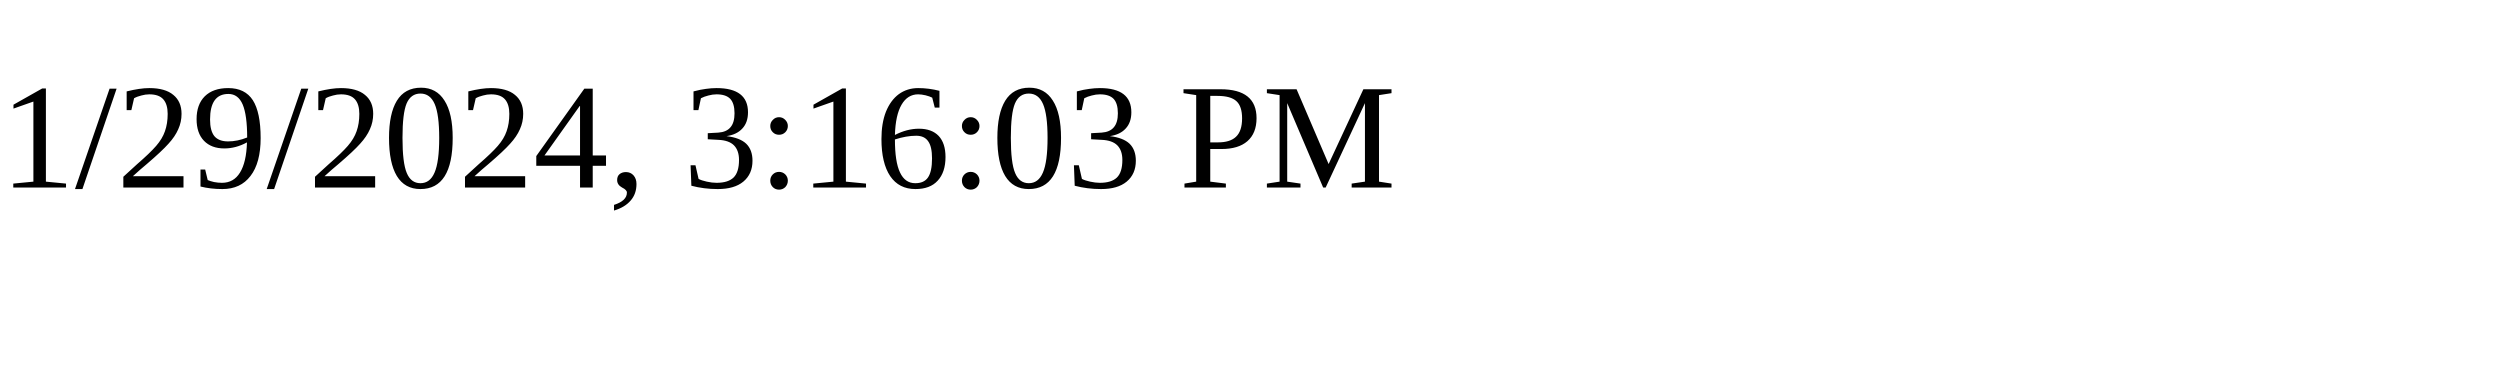
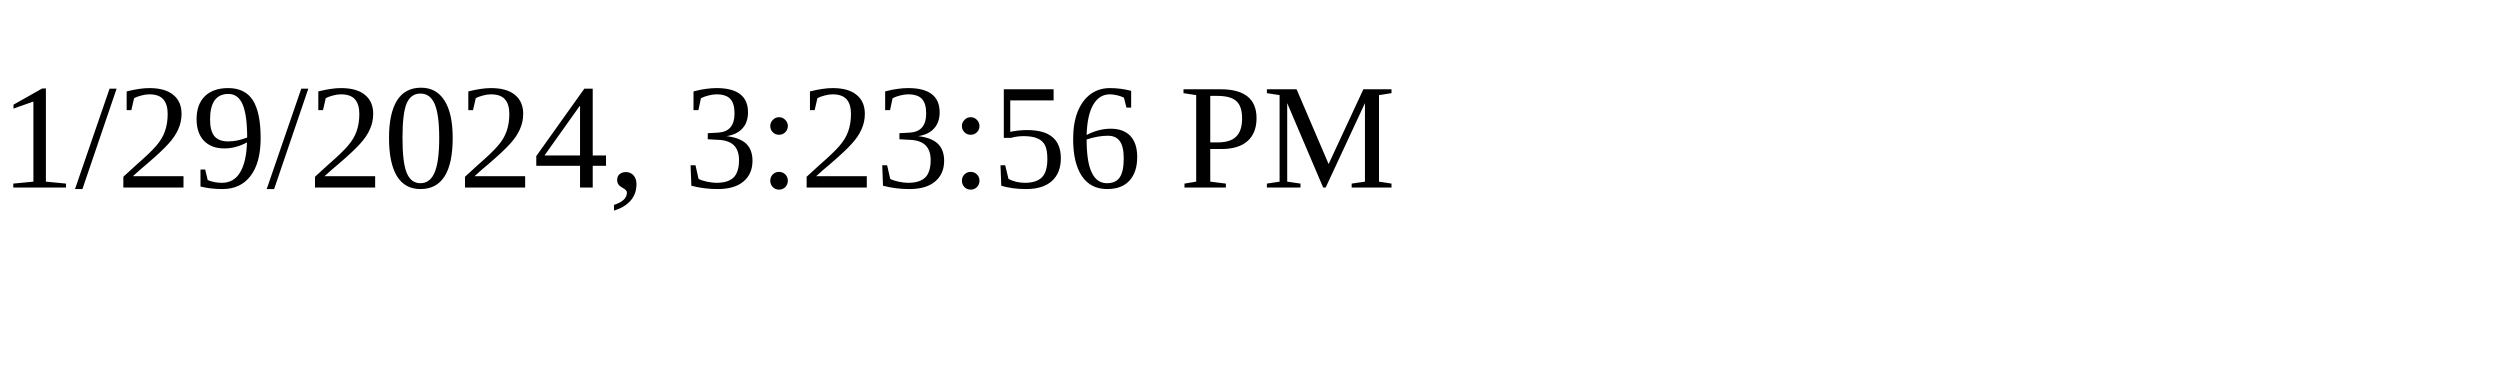
<svg xmlns="http://www.w3.org/2000/svg" height="30" width="200">
-   <text x="0" y="15">1/29/2024, 3:16:03 PM</text>
+   <text x="0" y="15">1/29/2024, 3:23:56 PM</text>
</svg>
